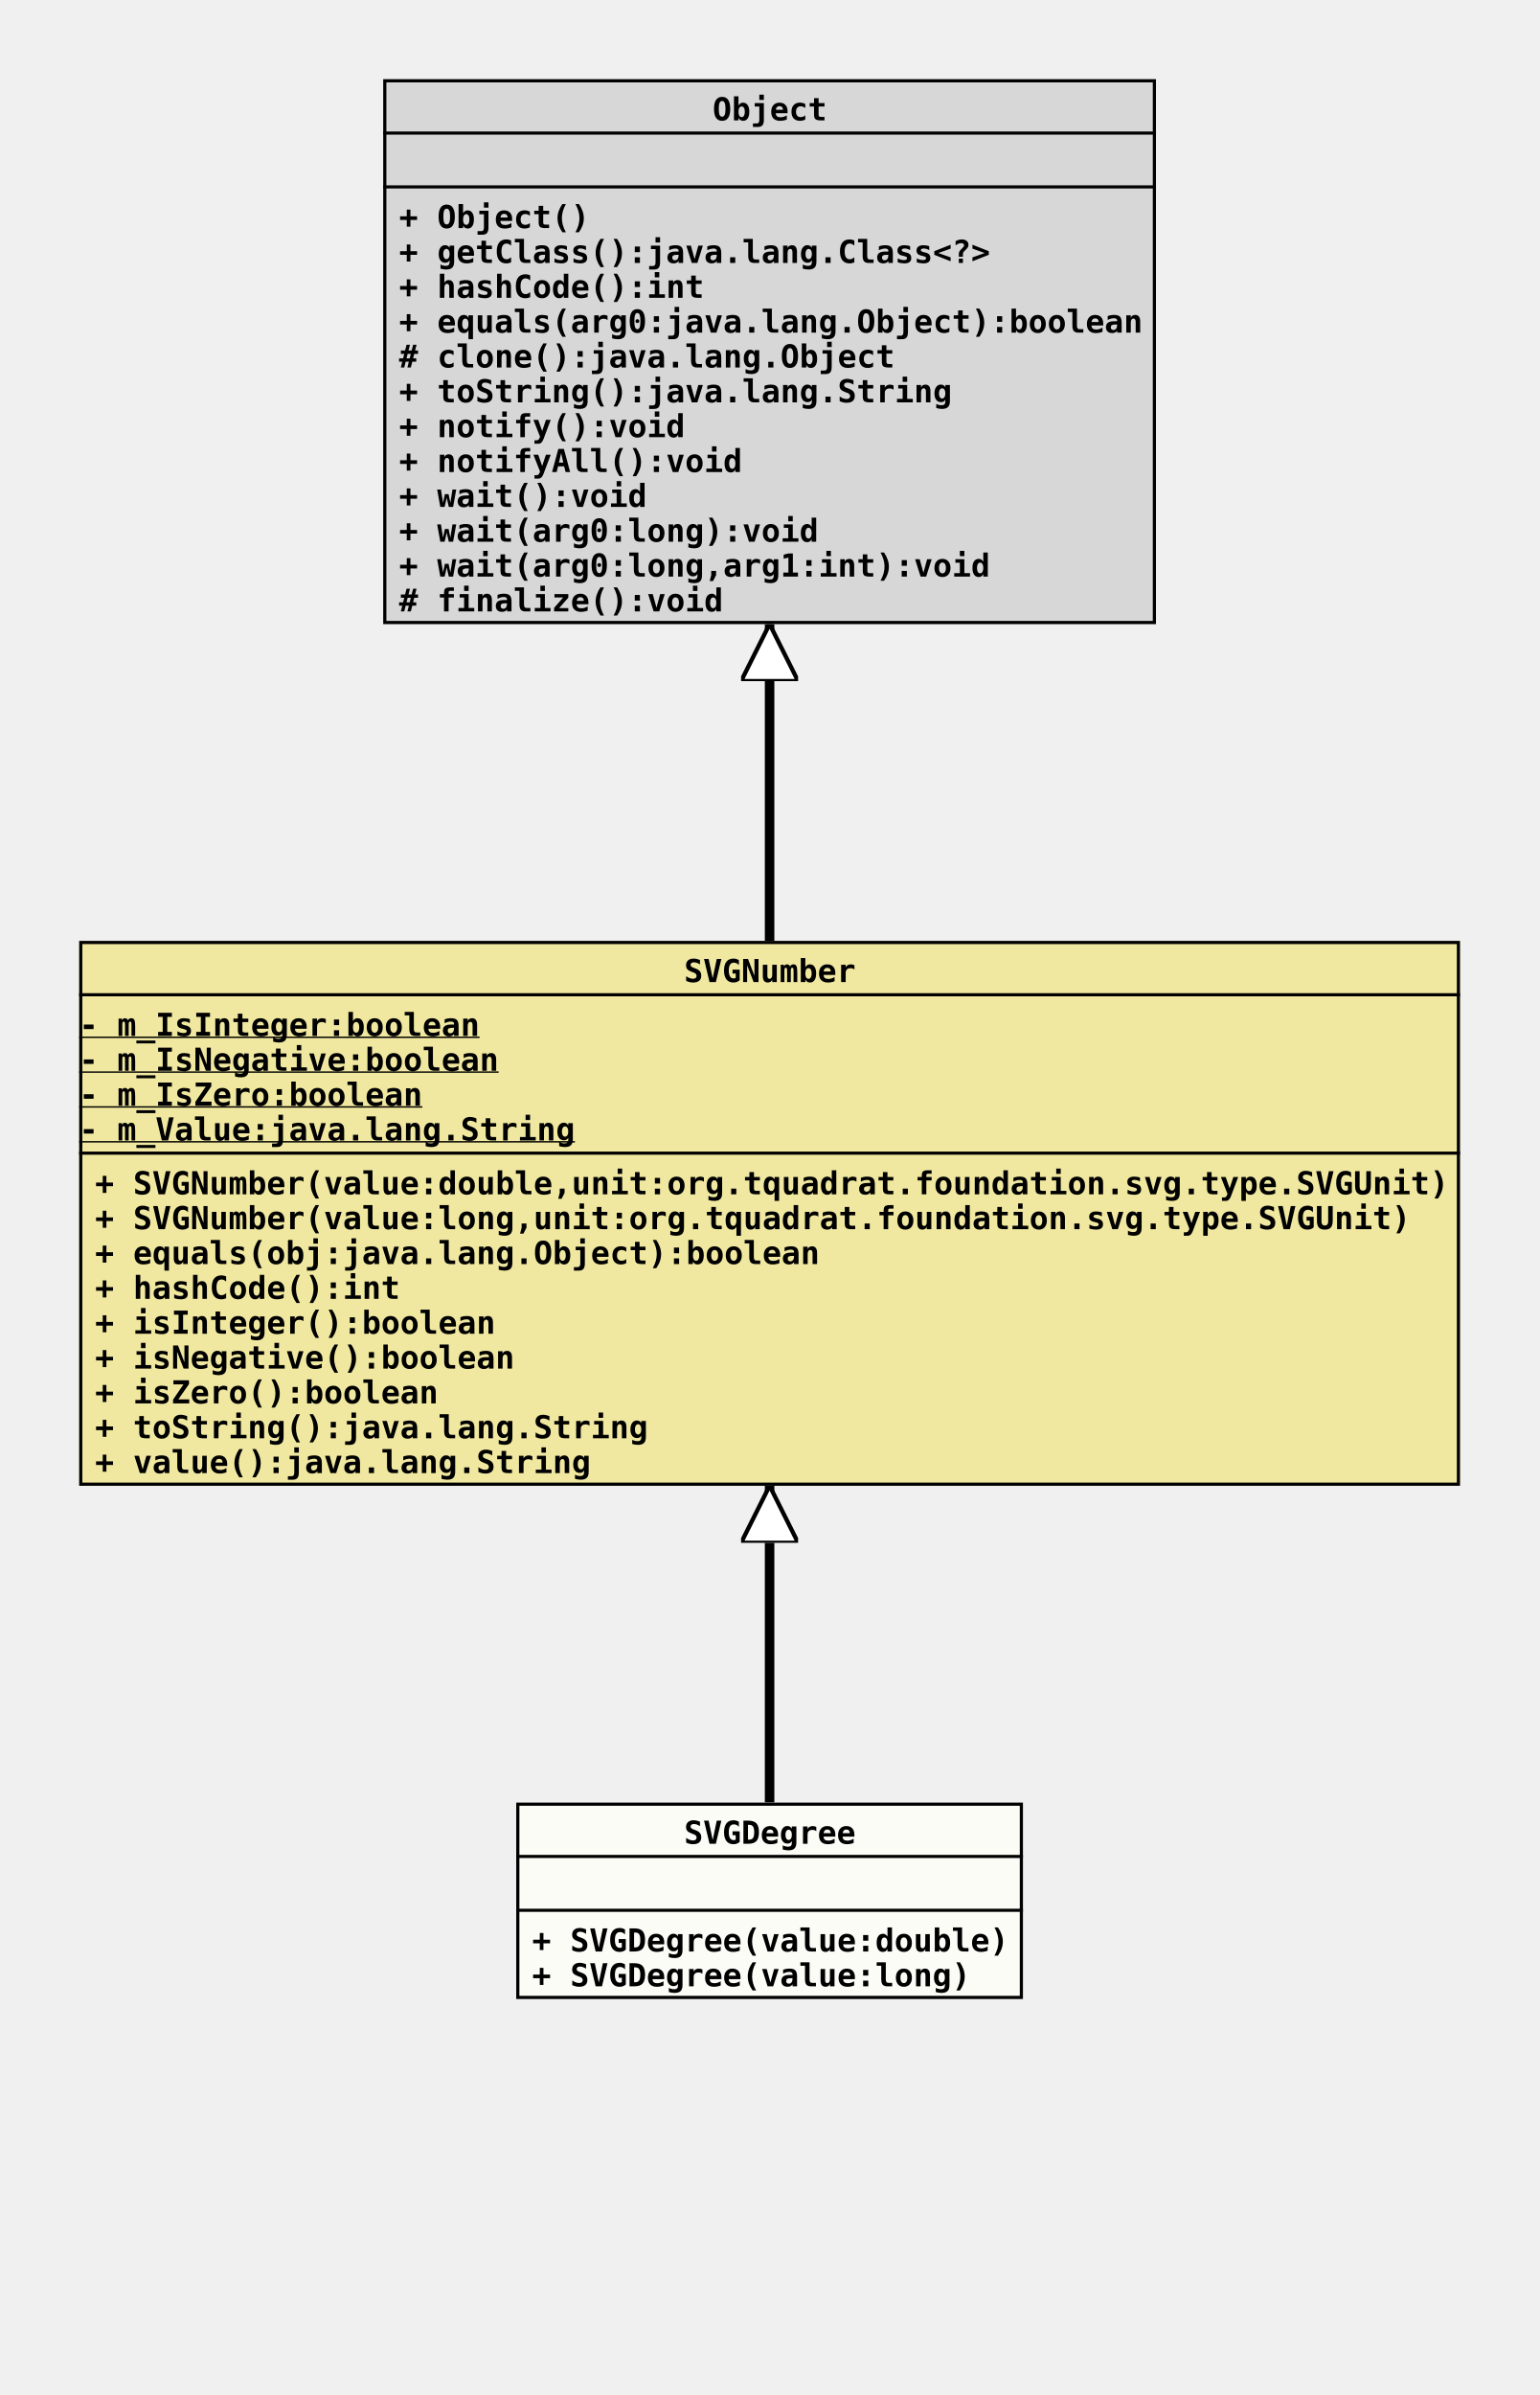
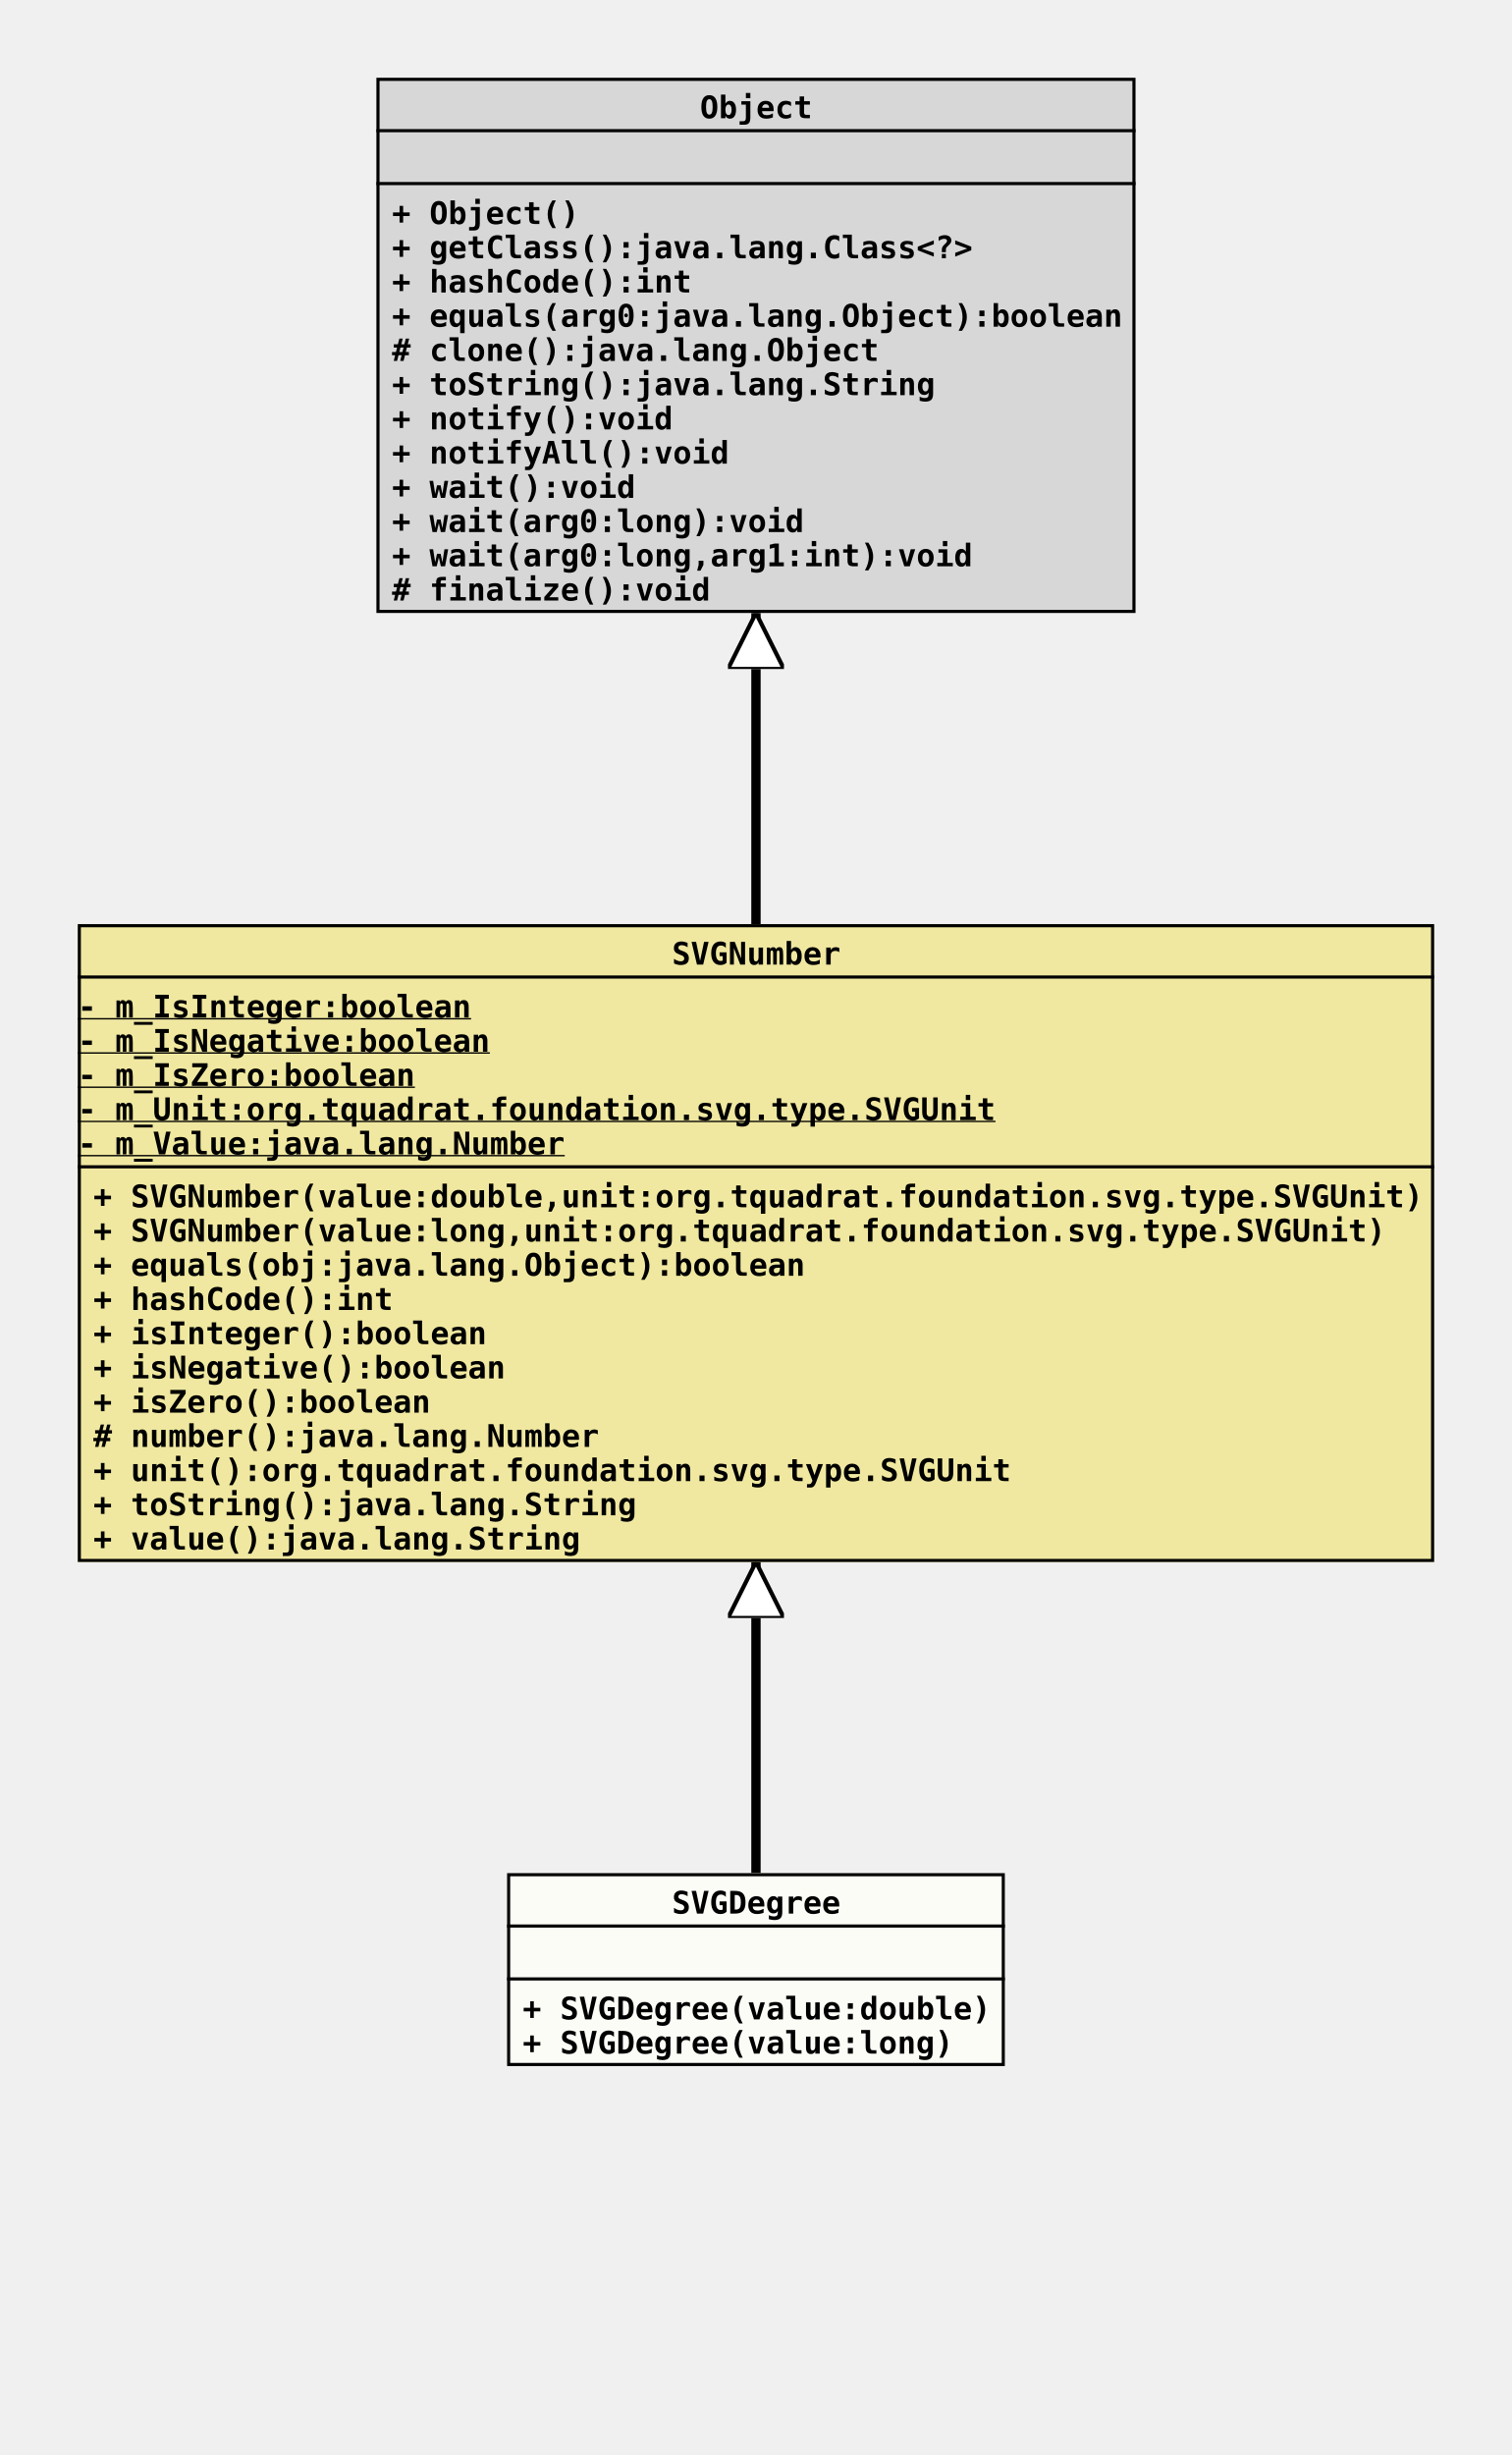
- <svg xmlns="http://www.w3.org/2000/svg" xmlns:xlink="http://www.w3.org/1999/xlink" version="1.1" baseProfile="full" width="486.000" height="756.000">
+ <svg xmlns="http://www.w3.org/2000/svg" xmlns:xlink="http://www.w3.org/1999/xlink" version="1.1" baseProfile="full" width="486.000" height="789.000">
  <defs>
    <style>
            line
            {
              stroke: black;
            }
            line.separator
            {
              stroke:       black;
              stroke-width: 1;
            }
            marker
            {
              fill: white;
            }
            path
            {
              fill:   white;
              stroke: black;
            }
            path.implementation
            {
              fill:             none;
              stroke-dasharray: 5,5;
              stroke-width:     3;
            }
            path.inheritance
            {
              fill:         none;
              stroke-width: 3;
            }
            rect
            {
              fill:         none;
              stroke:       black;
              stroke-width: 2;
            }
            rect.externalClass
            {
              fill:         #D0D0D0;
              fill-opacity: 0.8;
            }
            rect.focusClass
            {
              fill:         #FFFFF9;
              fill-opacity: 0.8;
            }
            rect.otherClass
            {
              fill:         #F0E68C;
              fill-opacity: 0.8;
            }
            rect.template
            {
              fill:             #FFFFFF;
              fill-opacity:     1.0;
              stroke-dasharray: 3,3;
            }
            text
            {
              font-family: monospace;
              font-size:   10px;
              font-weight: bold;
            }
            text.abstract
            {
              font-style: italic;
            }
            text.final
            {
              text-decoration: underline;
            }
            text.static
            {
              font-weight: normal;
            }
            text.stereotype
            {
              font-size:   8px;
              font-weight: normal;
            }
            </style>
    <marker id="inheritance" viewBox="0,0,40,40" markerUnits="strokeWidth" refX="40" refY="20" markerWidth="6" markerHeight="6" orient="auto">
      <path d="M40,20 l-40,-20 v40 Z" fill="#ffffff" stroke="#000000" stroke-width="3" />
    </marker>
    <marker id="implementation" viewBox="0,0,40,40" markerUnits="strokeWidth" refX="40" refY="20" markerWidth="6" markerHeight="6" orient="auto">
      <path d="M40,20 l-40,-20 v40 Z" fill="#ffffff" stroke="#000000" stroke-width="3" />
    </marker>
    <clipPath id="ID000001">
      <rect class="focusClass" height="62.000" width="160.000" x="0.000" y="0.000" />
    </clipPath>
    <symbol id="org.tquadrat.foundation.svg.type.SVGNumber.SVGDegree">
      <g>
        <g class="focusClass" clip-path="url(#ID000001)">
          <rect x="0.000" y="0.000" width="160.000" height="62.000" class="focusClass" />
          <line x1="0.000" y1="17.000" x2="160.000" y2="17.000" class="separator" />
          <text x="53.000" y="13.000">SVGDegree</text>
          <line x1="0.000" y1="34.000" x2="160.000" y2="34.000" class="separator" />
          <text x="5.000" y="30.000" />
          <text x="5.000" y="47.000">+ SVGDegree(value:double)</text>
          <text x="5.000" y="58.000">+ SVGDegree(value:long)</text>
        </g>
      </g>
    </symbol>
    <clipPath id="ID000002">
-       <rect class="otherClass" height="172.000" width="436.000" x="0.000" y="0.000" />
+       <rect class="otherClass" height="205.000" width="436.000" x="0.000" y="0.000" />
    </clipPath>
    <symbol id="org.tquadrat.foundation.svg.type.SVGNumber">
      <g>
        <g clip-path="url(#ID000002)">
-           <rect x="0.000" y="0.000" width="436.000" height="172.000" class="otherClass" />
+           <rect x="0.000" y="0.000" width="436.000" height="205.000" class="otherClass" />
          <line x1="0.000" y1="17.000" x2="436.000" y2="17.000" class="separator" />
          <text x="191.000" y="13.000">SVGNumber</text>
-           <line x1="0.000" y1="67.000" x2="436.000" y2="67.000" class="separator" />
+           <line x1="0.000" y1="78.000" x2="436.000" y2="78.000" class="separator" />
          <text y="30.000" class="final">- m_IsInteger:boolean</text>
          <text y="41.000" class="final">- m_IsNegative:boolean</text>
          <text y="52.000" class="final">- m_IsZero:boolean</text>
-           <text y="63.000" class="final">- m_Value:java.lang.String</text>
-           <text x="5.000" y="80.000">+ SVGNumber(value:double,unit:org.tquadrat.foundation.svg.type.SVGUnit)</text>
-           <text x="5.000" y="91.000">+ SVGNumber(value:long,unit:org.tquadrat.foundation.svg.type.SVGUnit)</text>
-           <text x="5.000" y="102.000">+ equals(obj:java.lang.Object):boolean</text>
-           <text x="5.000" y="113.000">+ hashCode():int</text>
-           <text x="5.000" y="124.000">+ isInteger():boolean</text>
-           <text x="5.000" y="135.000">+ isNegative():boolean</text>
-           <text x="5.000" y="146.000">+ isZero():boolean</text>
-           <text x="5.000" y="157.000">+ toString():java.lang.String</text>
-           <text x="5.000" y="168.000">+ value():java.lang.String</text>
+           <text y="63.000" class="final">- m_Unit:org.tquadrat.foundation.svg.type.SVGUnit</text>
+           <text y="74.000" class="final">- m_Value:java.lang.Number</text>
+           <text x="5.000" y="91.000">+ SVGNumber(value:double,unit:org.tquadrat.foundation.svg.type.SVGUnit)</text>
+           <text x="5.000" y="102.000">+ SVGNumber(value:long,unit:org.tquadrat.foundation.svg.type.SVGUnit)</text>
+           <text x="5.000" y="113.000">+ equals(obj:java.lang.Object):boolean</text>
+           <text x="5.000" y="124.000">+ hashCode():int</text>
+           <text x="5.000" y="135.000">+ isInteger():boolean</text>
+           <text x="5.000" y="146.000">+ isNegative():boolean</text>
+           <text x="5.000" y="157.000">+ isZero():boolean</text>
+           <text x="5.000" y="168.000"># number():java.lang.Number</text>
+           <text x="5.000" y="179.000">+ unit():org.tquadrat.foundation.svg.type.SVGUnit</text>
+           <text x="5.000" y="190.000">+ toString():java.lang.String</text>
+           <text x="5.000" y="201.000">+ value():java.lang.String</text>
        </g>
      </g>
    </symbol>
    <clipPath id="ID000003">
      <rect class="externalClass" height="172.000" width="244.000" x="0.000" y="0.000" />
    </clipPath>
    <symbol id="java.lang.Object">
      <g>
        <g clip-path="url(#ID000003)">
          <rect x="0.000" y="0.000" width="244.000" height="172.000" class="externalClass" />
          <line x1="0.000" y1="17.000" x2="244.000" y2="17.000" class="separator" />
          <text x="104.000" y="13.000">Object</text>
          <line x1="0.000" y1="34.000" x2="244.000" y2="34.000" class="separator" />
          <text x="5.000" y="30.000" />
          <text x="5.000" y="47.000">+ Object()</text>
          <text x="5.000" y="58.000">+ getClass():java.lang.Class&lt;?&gt;</text>
          <text x="5.000" y="69.000">+ hashCode():int</text>
          <text x="5.000" y="80.000">+ equals(arg0:java.lang.Object):boolean</text>
          <text x="5.000" y="91.000"># clone():java.lang.Object</text>
          <text x="5.000" y="102.000">+ toString():java.lang.String</text>
          <text x="5.000" y="113.000">+ notify():void</text>
          <text x="5.000" y="124.000">+ notifyAll():void</text>
          <text x="5.000" y="135.000">+ wait():void</text>
          <text x="5.000" y="146.000">+ wait(arg0:long):void</text>
          <text x="5.000" y="157.000">+ wait(arg0:long,arg1:int):void</text>
          <text x="5.000" y="168.000"># finalize():void</text>
        </g>
      </g>
    </symbol>
  </defs>
-   <path class="inheritance" d="M243.000,569.000 L243.000,469.000" marker-end="url(#inheritance)" />
+   <path class="inheritance" d="M243.000,602.000 L243.000,502.000" marker-end="url(#inheritance)" />
  <path class="inheritance" d="M243.000,297.000 L243.000,197.000" marker-end="url(#inheritance)" />
  <use x="121.000" y="25.000" xlink:href="#java.lang.Object" />
  <use x="25.000" y="297.000" xlink:href="#org.tquadrat.foundation.svg.type.SVGNumber" />
-   <use x="163.000" y="569.000" xlink:href="#org.tquadrat.foundation.svg.type.SVGNumber.SVGDegree" />
+   <use x="163.000" y="602.000" xlink:href="#org.tquadrat.foundation.svg.type.SVGNumber.SVGDegree" />
</svg>
